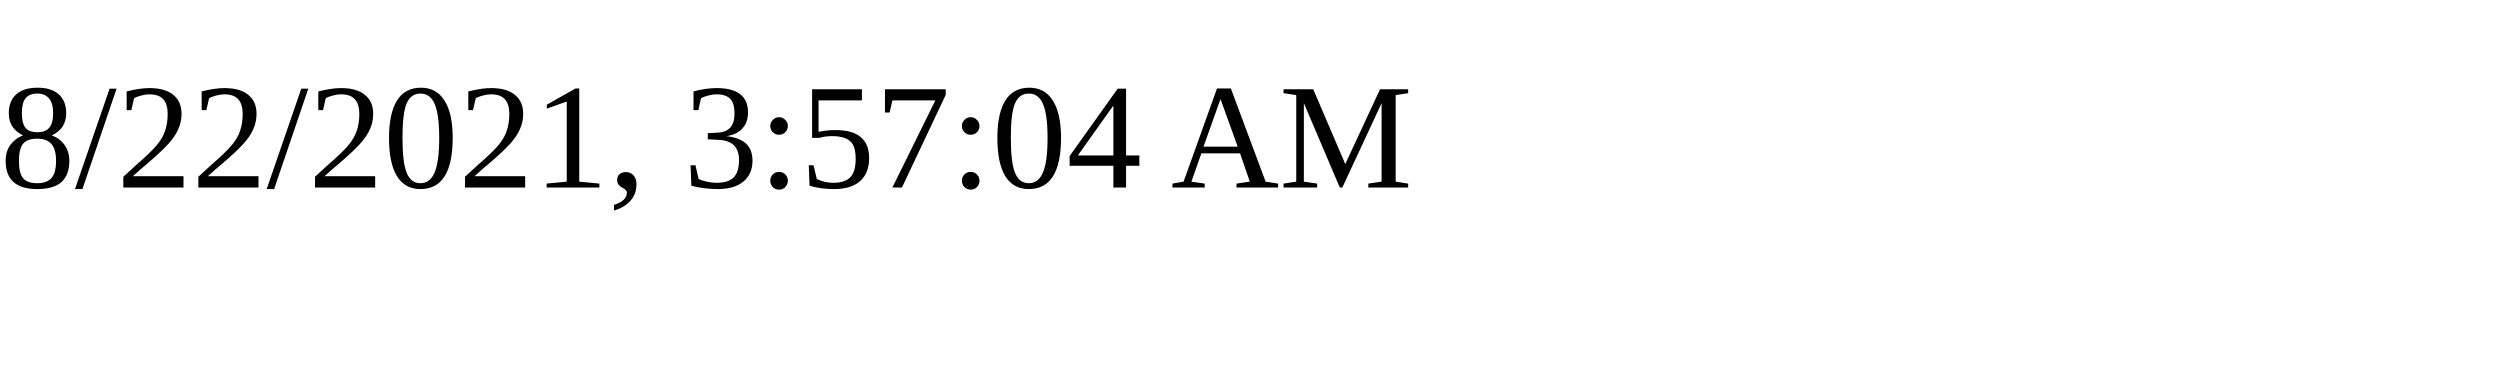
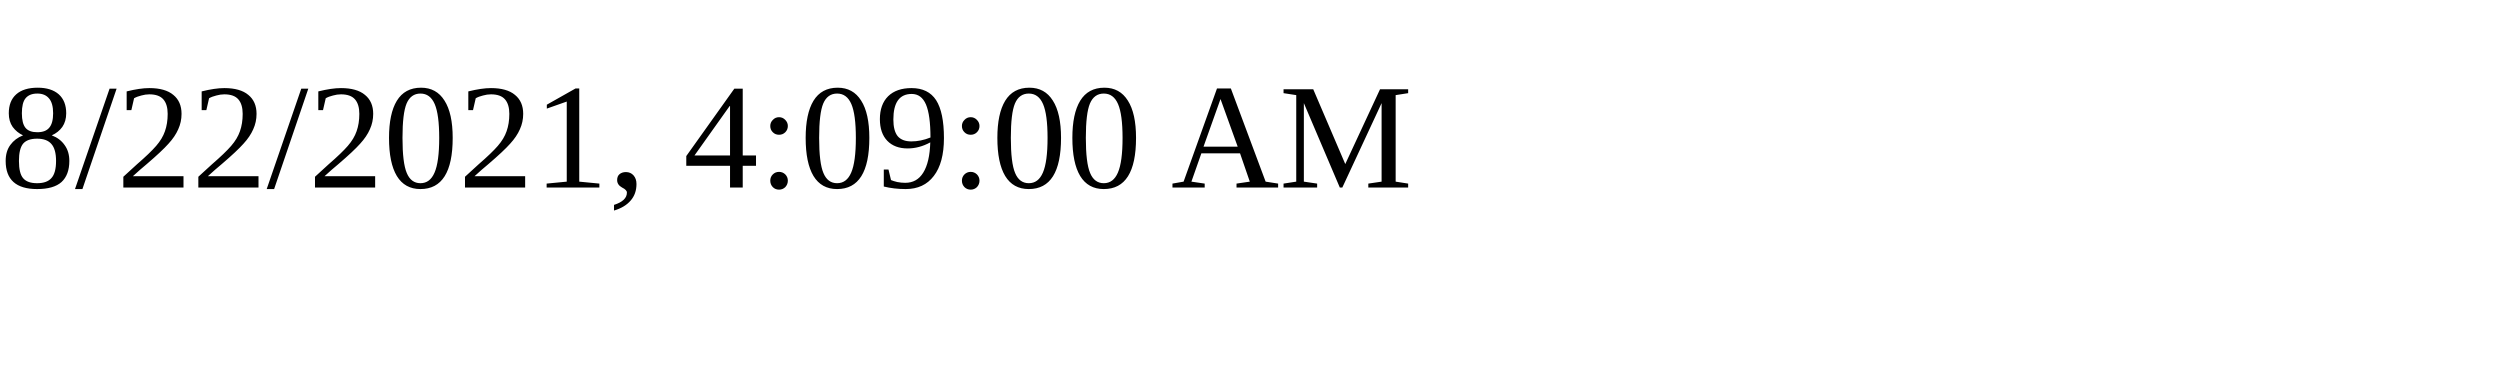
<svg xmlns="http://www.w3.org/2000/svg" height="30" width="200">
-   <text x="0" y="15">8/22/2021, 3:57:04 AM</text>
+   <text x="0" y="15">8/22/2021, 4:09:00 AM</text>
</svg>
